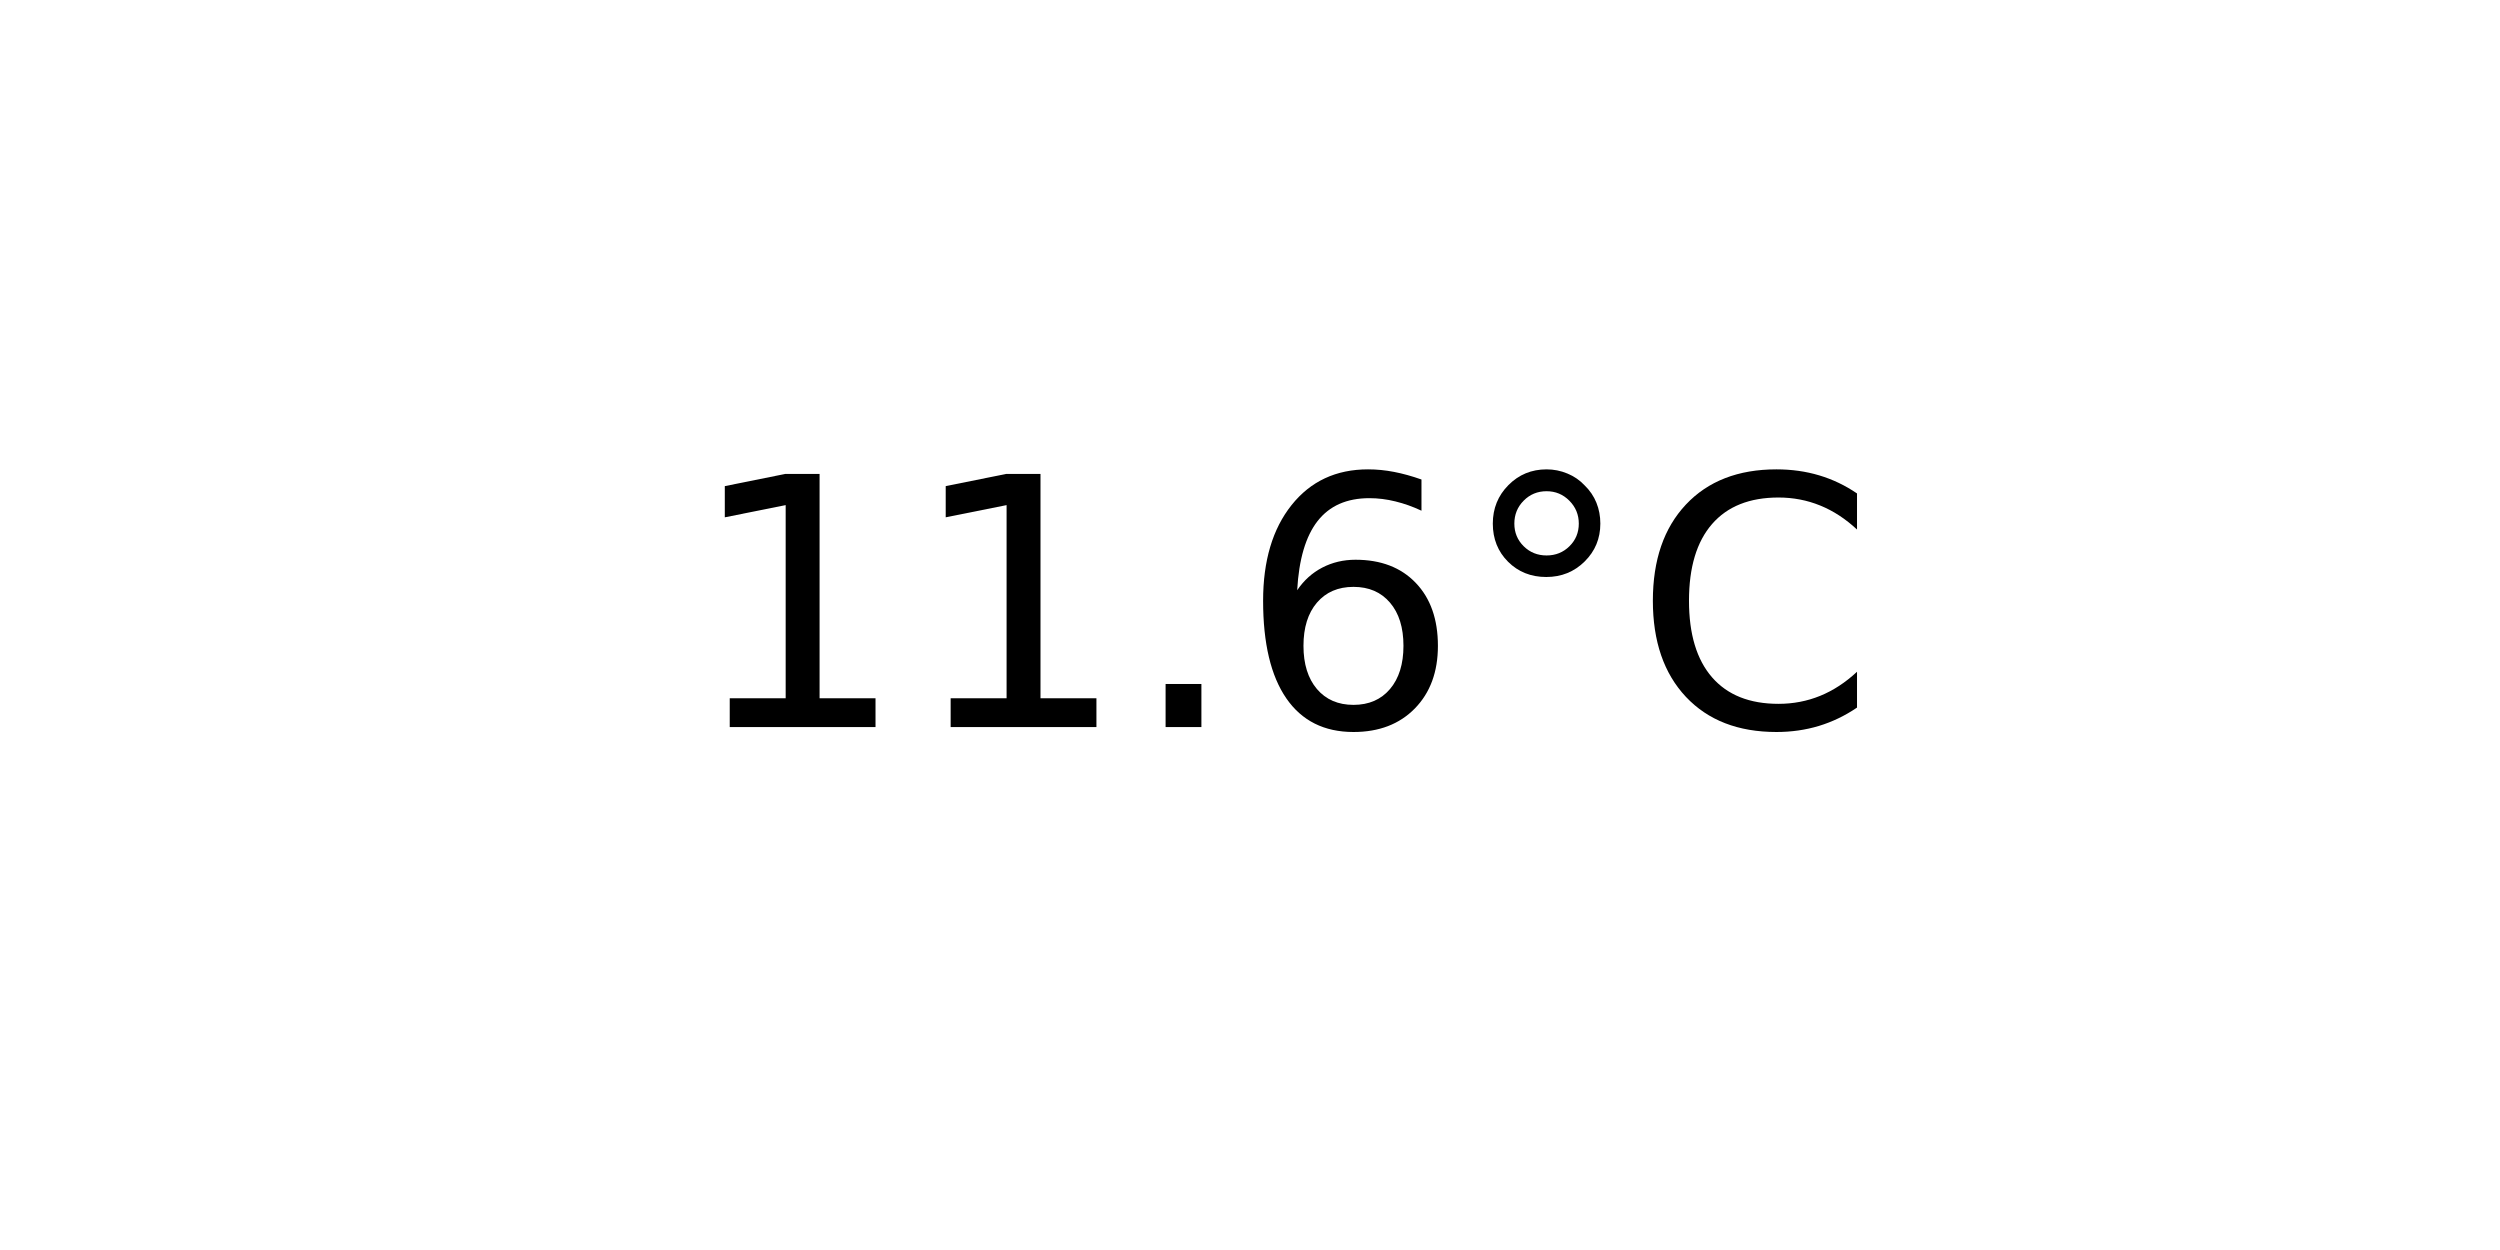
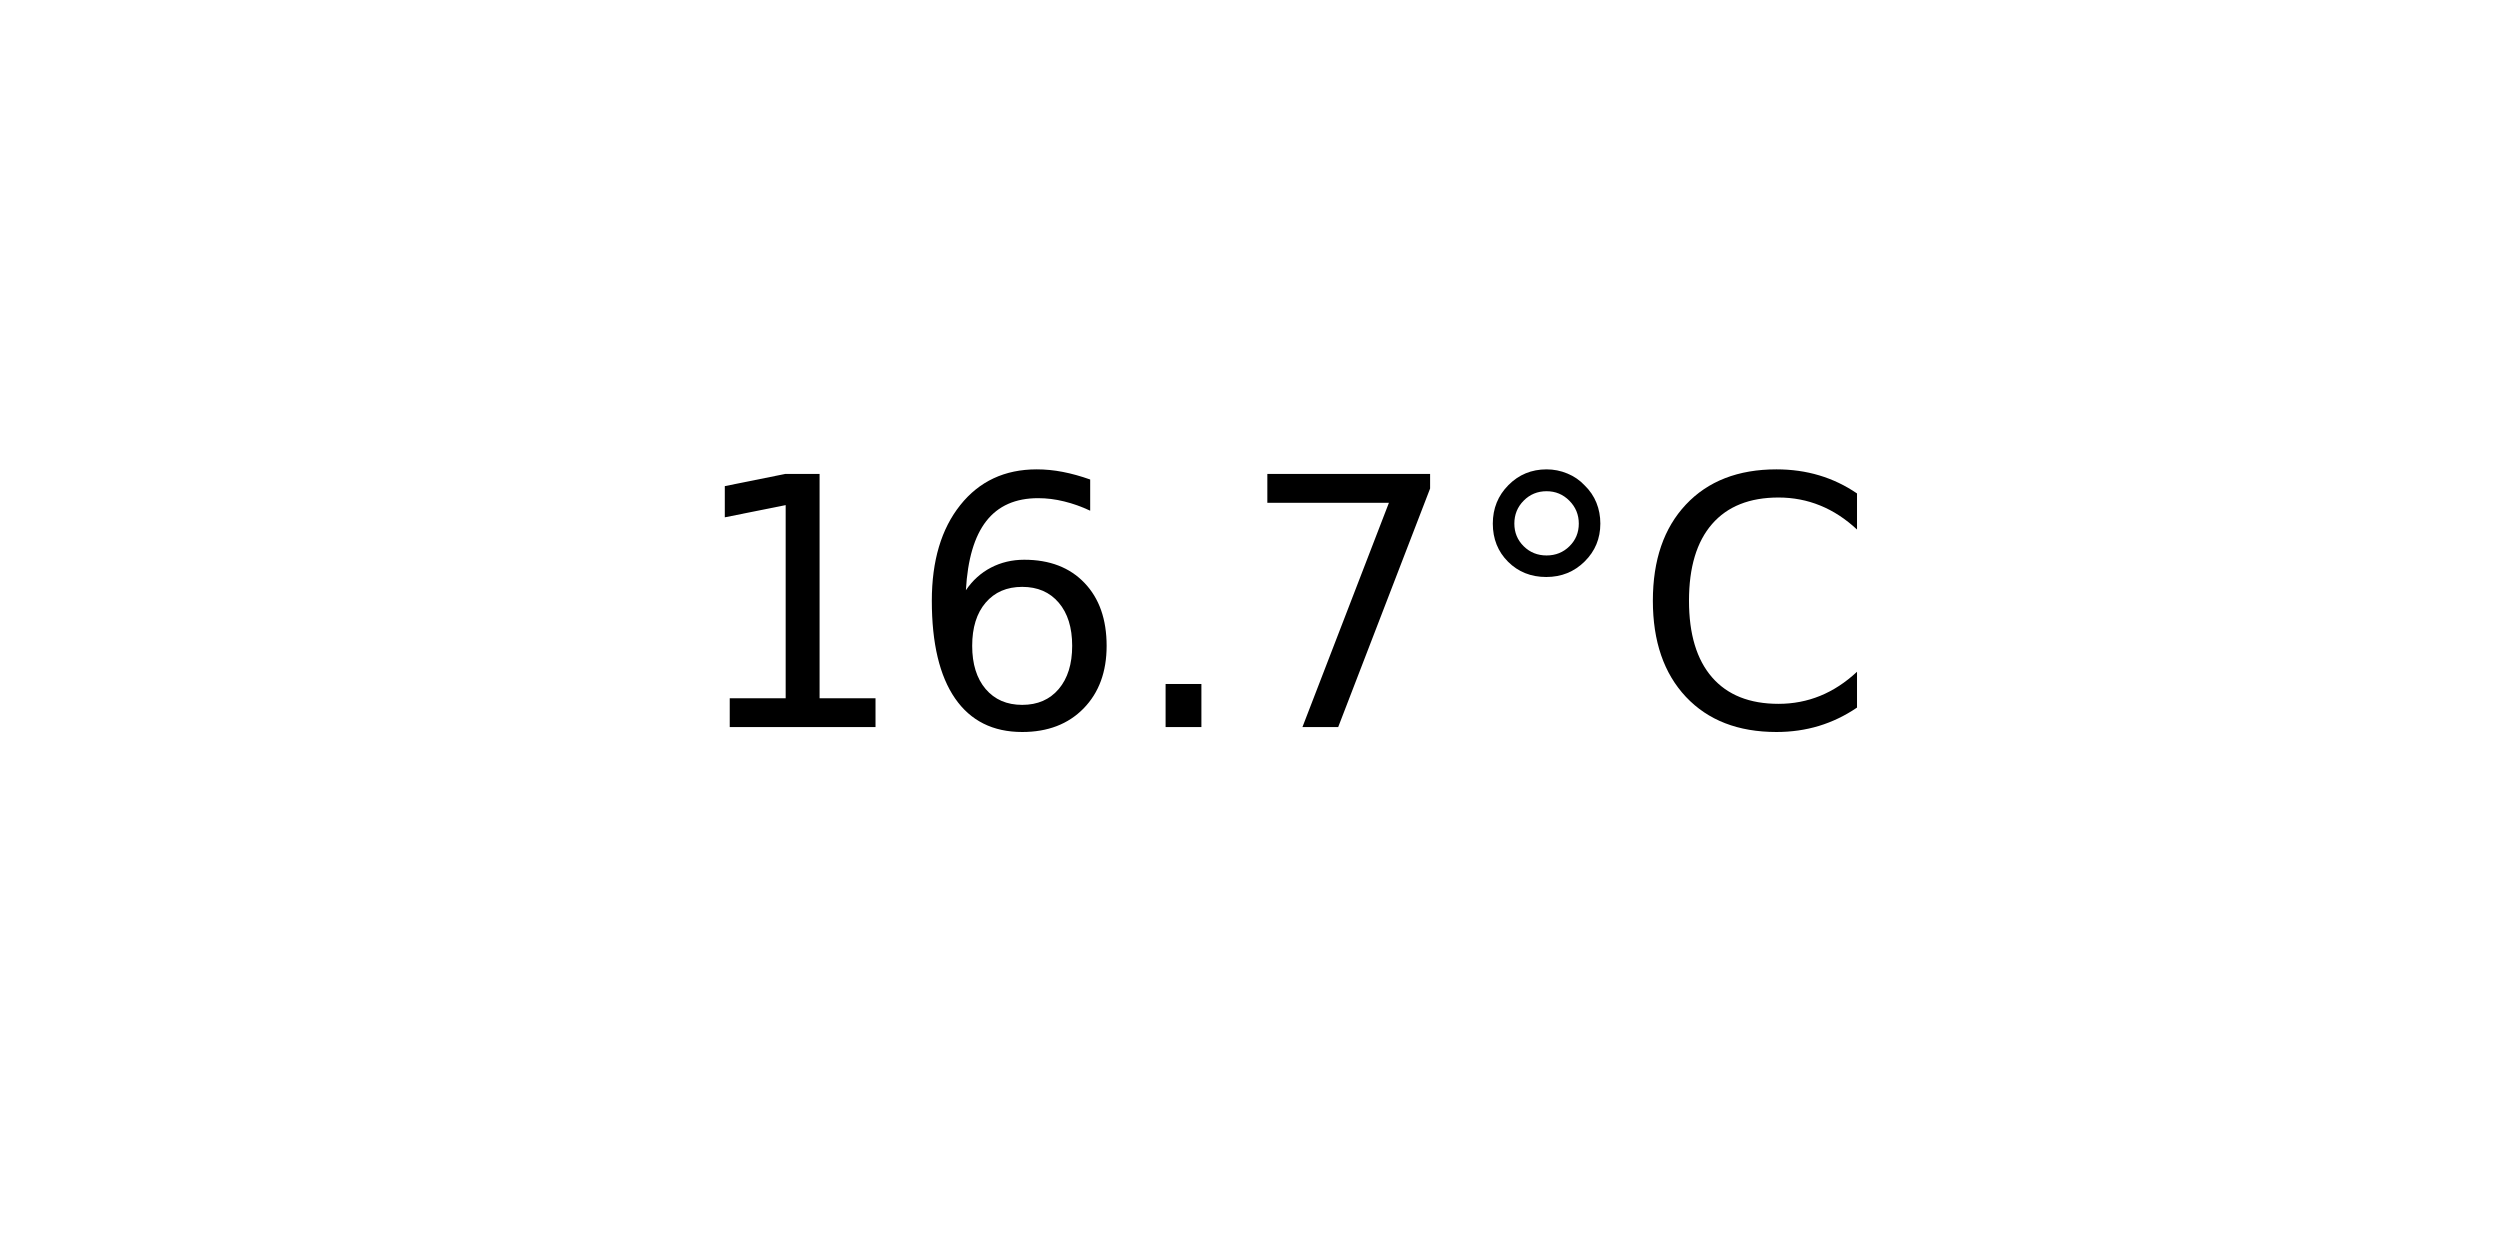
<svg xmlns="http://www.w3.org/2000/svg" xmlns:xlink="http://www.w3.org/1999/xlink" width="72pt" height="36pt" viewBox="0 0 72 36" version="1.1">
  <defs>
    <style type="text/css">*{stroke-linejoin: round; stroke-linecap: butt}</style>
  </defs>
  <g id="figure_1">
    <g id="axes_1">
      <g id="text_1">
        <g transform="translate(19.77578 20.93937) scale(0.1 -0.1)">
          <defs>
            <path id="DejaVuSans-31" d="M 794 531  L 1825 531  L 1825 4091  L 703 3866  L 703 4441  L 1819 4666  L 2450 4666  L 2450 531  L 3481 531  L 3481 0  L 794 0  L 794 531  z " transform="scale(0.015625)" />
+             <path id="DejaVuSans-36" d="M 2113 2584  Q 1688 2584 1439 2293  Q 1191 2003 1191 1497  Q 1191 994 1439 701  Q 1688 409 2113 409  Q 2538 409 2786 701  Q 3034 994 3034 1497  Q 3034 2003 2786 2293  Q 2538 2584 2113 2584  z M 3366 4563  L 3366 3988  Q 3128 4100 2886 4159  Q 2644 4219 2406 4219  Q 1781 4219 1451 3797  Q 1122 3375 1075 2522  Q 1259 2794 1537 2939  Q 1816 3084 2150 3084  Q 2853 3084 3261 2657  Q 3669 2231 3669 1497  Q 3669 778 3244 343  Q 2819 -91 2113 -91  Q 1303 -91 875 529  Q 447 1150 447 2328  Q 447 3434 972 4092  Q 1497 4750 2381 4750  Q 2619 4750 2861 4703  Q 3103 4656 3366 4563  z " transform="scale(0.015625)" />
            <path id="DejaVuSans-2e" d="M 684 794  L 1344 794  L 1344 0  L 684 0  L 684 794  z " transform="scale(0.015625)" />
-             <path id="DejaVuSans-36" d="M 2113 2584  Q 1688 2584 1439 2293  Q 1191 2003 1191 1497  Q 1191 994 1439 701  Q 1688 409 2113 409  Q 2538 409 2786 701  Q 3034 994 3034 1497  Q 3034 2003 2786 2293  Q 2538 2584 2113 2584  z M 3366 4563  L 3366 3988  Q 3128 4100 2886 4159  Q 2644 4219 2406 4219  Q 1781 4219 1451 3797  Q 1122 3375 1075 2522  Q 1259 2794 1537 2939  Q 1816 3084 2150 3084  Q 2853 3084 3261 2657  Q 3669 2231 3669 1497  Q 3669 778 3244 343  Q 2819 -91 2113 -91  Q 1303 -91 875 529  Q 447 1150 447 2328  Q 447 3434 972 4092  Q 1497 4750 2381 4750  Q 2619 4750 2861 4703  Q 3103 4656 3366 4563  z " transform="scale(0.015625)" />
+             <path id="DejaVuSans-37" d="M 525 4666  L 3525 4666  L 3525 4397  L 1831 0  L 1172 0  L 2766 4134  L 525 4134  L 525 4666  z " transform="scale(0.015625)" />
            <path id="DejaVuSans-b0" d="M 1600 4347  Q 1350 4347 1178 4173  Q 1006 4000 1006 3750  Q 1006 3503 1178 3333  Q 1350 3163 1600 3163  Q 1850 3163 2022 3333  Q 2194 3503 2194 3750  Q 2194 3997 2020 4172  Q 1847 4347 1600 4347  z M 1600 4750  Q 1800 4750 1984 4673  Q 2169 4597 2303 4453  Q 2447 4313 2519 4134  Q 2591 3956 2591 3750  Q 2591 3338 2302 3052  Q 2013 2766 1594 2766  Q 1172 2766 890 3047  Q 609 3328 609 3750  Q 609 4169 896 4459  Q 1184 4750 1600 4750  z " transform="scale(0.015625)" />
            <path id="DejaVuSans-43" d="M 4122 4306  L 4122 3641  Q 3803 3938 3442 4084  Q 3081 4231 2675 4231  Q 1875 4231 1450 3742  Q 1025 3253 1025 2328  Q 1025 1406 1450 917  Q 1875 428 2675 428  Q 3081 428 3442 575  Q 3803 722 4122 1019  L 4122 359  Q 3791 134 3420 21  Q 3050 -91 2638 -91  Q 1578 -91 968 557  Q 359 1206 359 2328  Q 359 3453 968 4101  Q 1578 4750 2638 4750  Q 3056 4750 3426 4639  Q 3797 4528 4122 4306  z " transform="scale(0.015625)" />
          </defs>
          <use xlink:href="#DejaVuSans-31" />
-           <use xlink:href="#DejaVuSans-31" x="63.623" />
+           <use xlink:href="#DejaVuSans-36" x="63.623" />
          <use xlink:href="#DejaVuSans-2e" x="127.246" />
-           <use xlink:href="#DejaVuSans-36" x="159.033" />
+           <use xlink:href="#DejaVuSans-37" x="159.033" />
          <use xlink:href="#DejaVuSans-b0" x="222.656" />
          <use xlink:href="#DejaVuSans-43" x="272.656" />
        </g>
      </g>
    </g>
  </g>
</svg>
